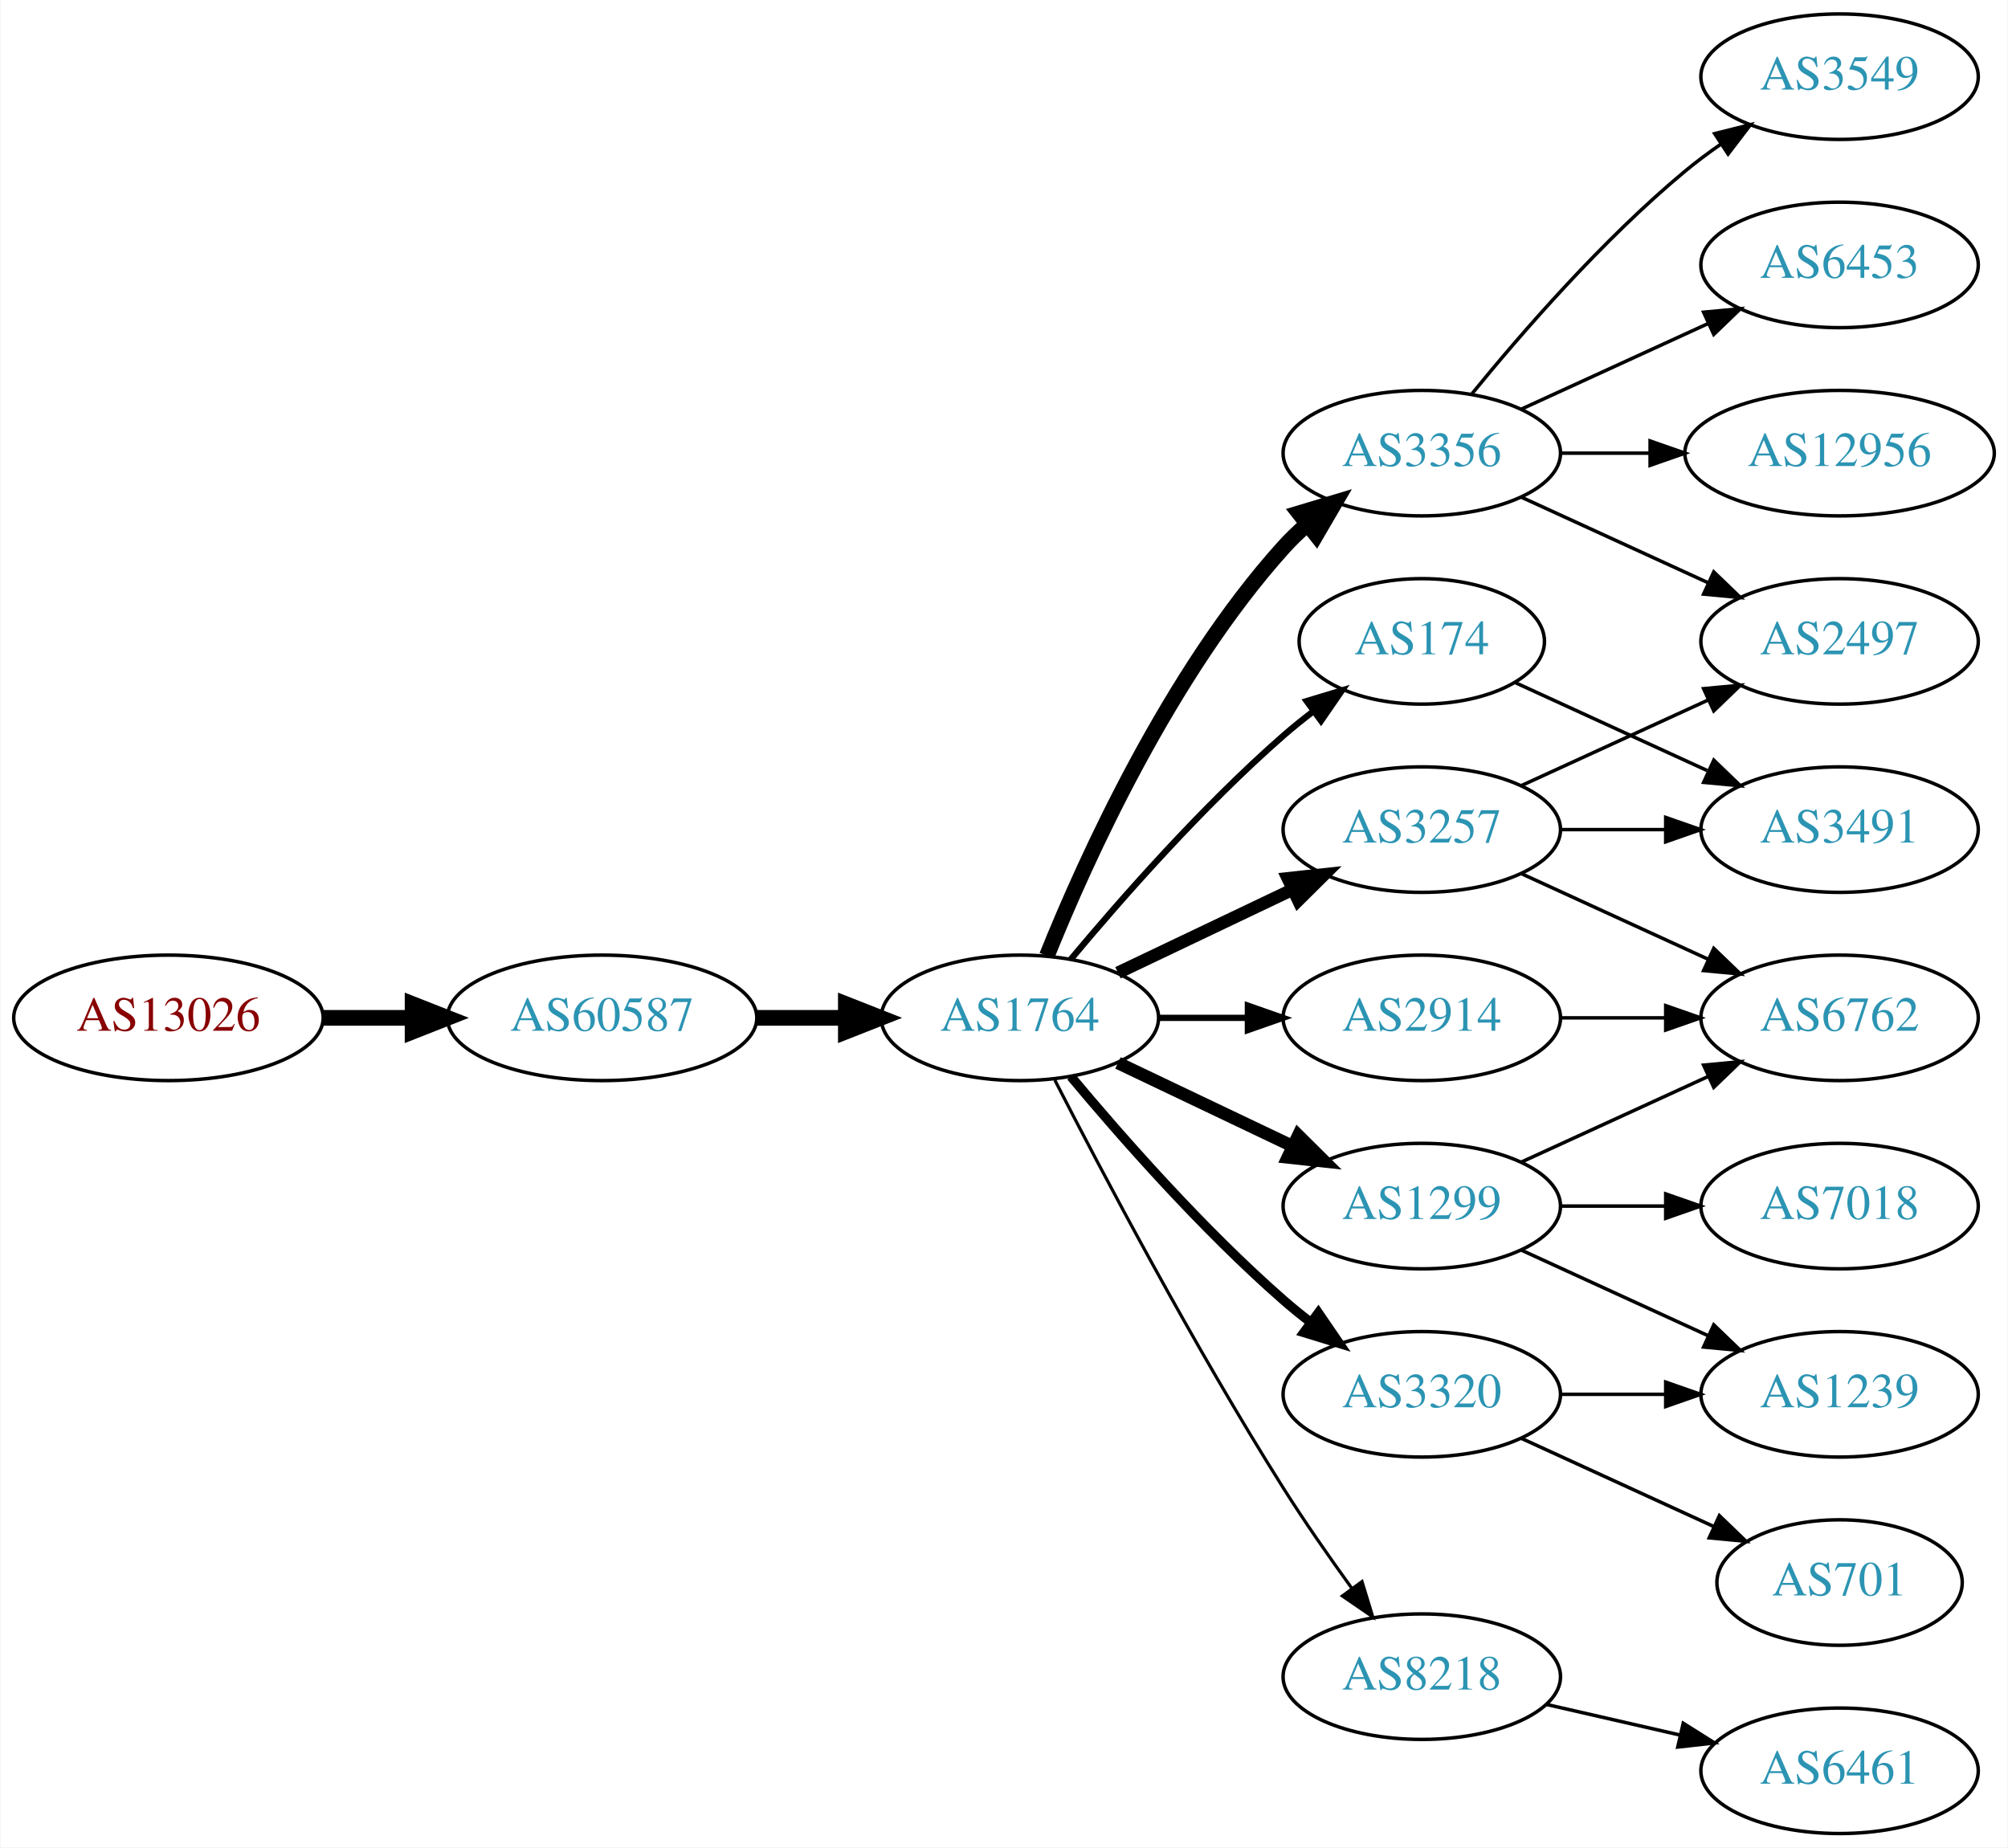
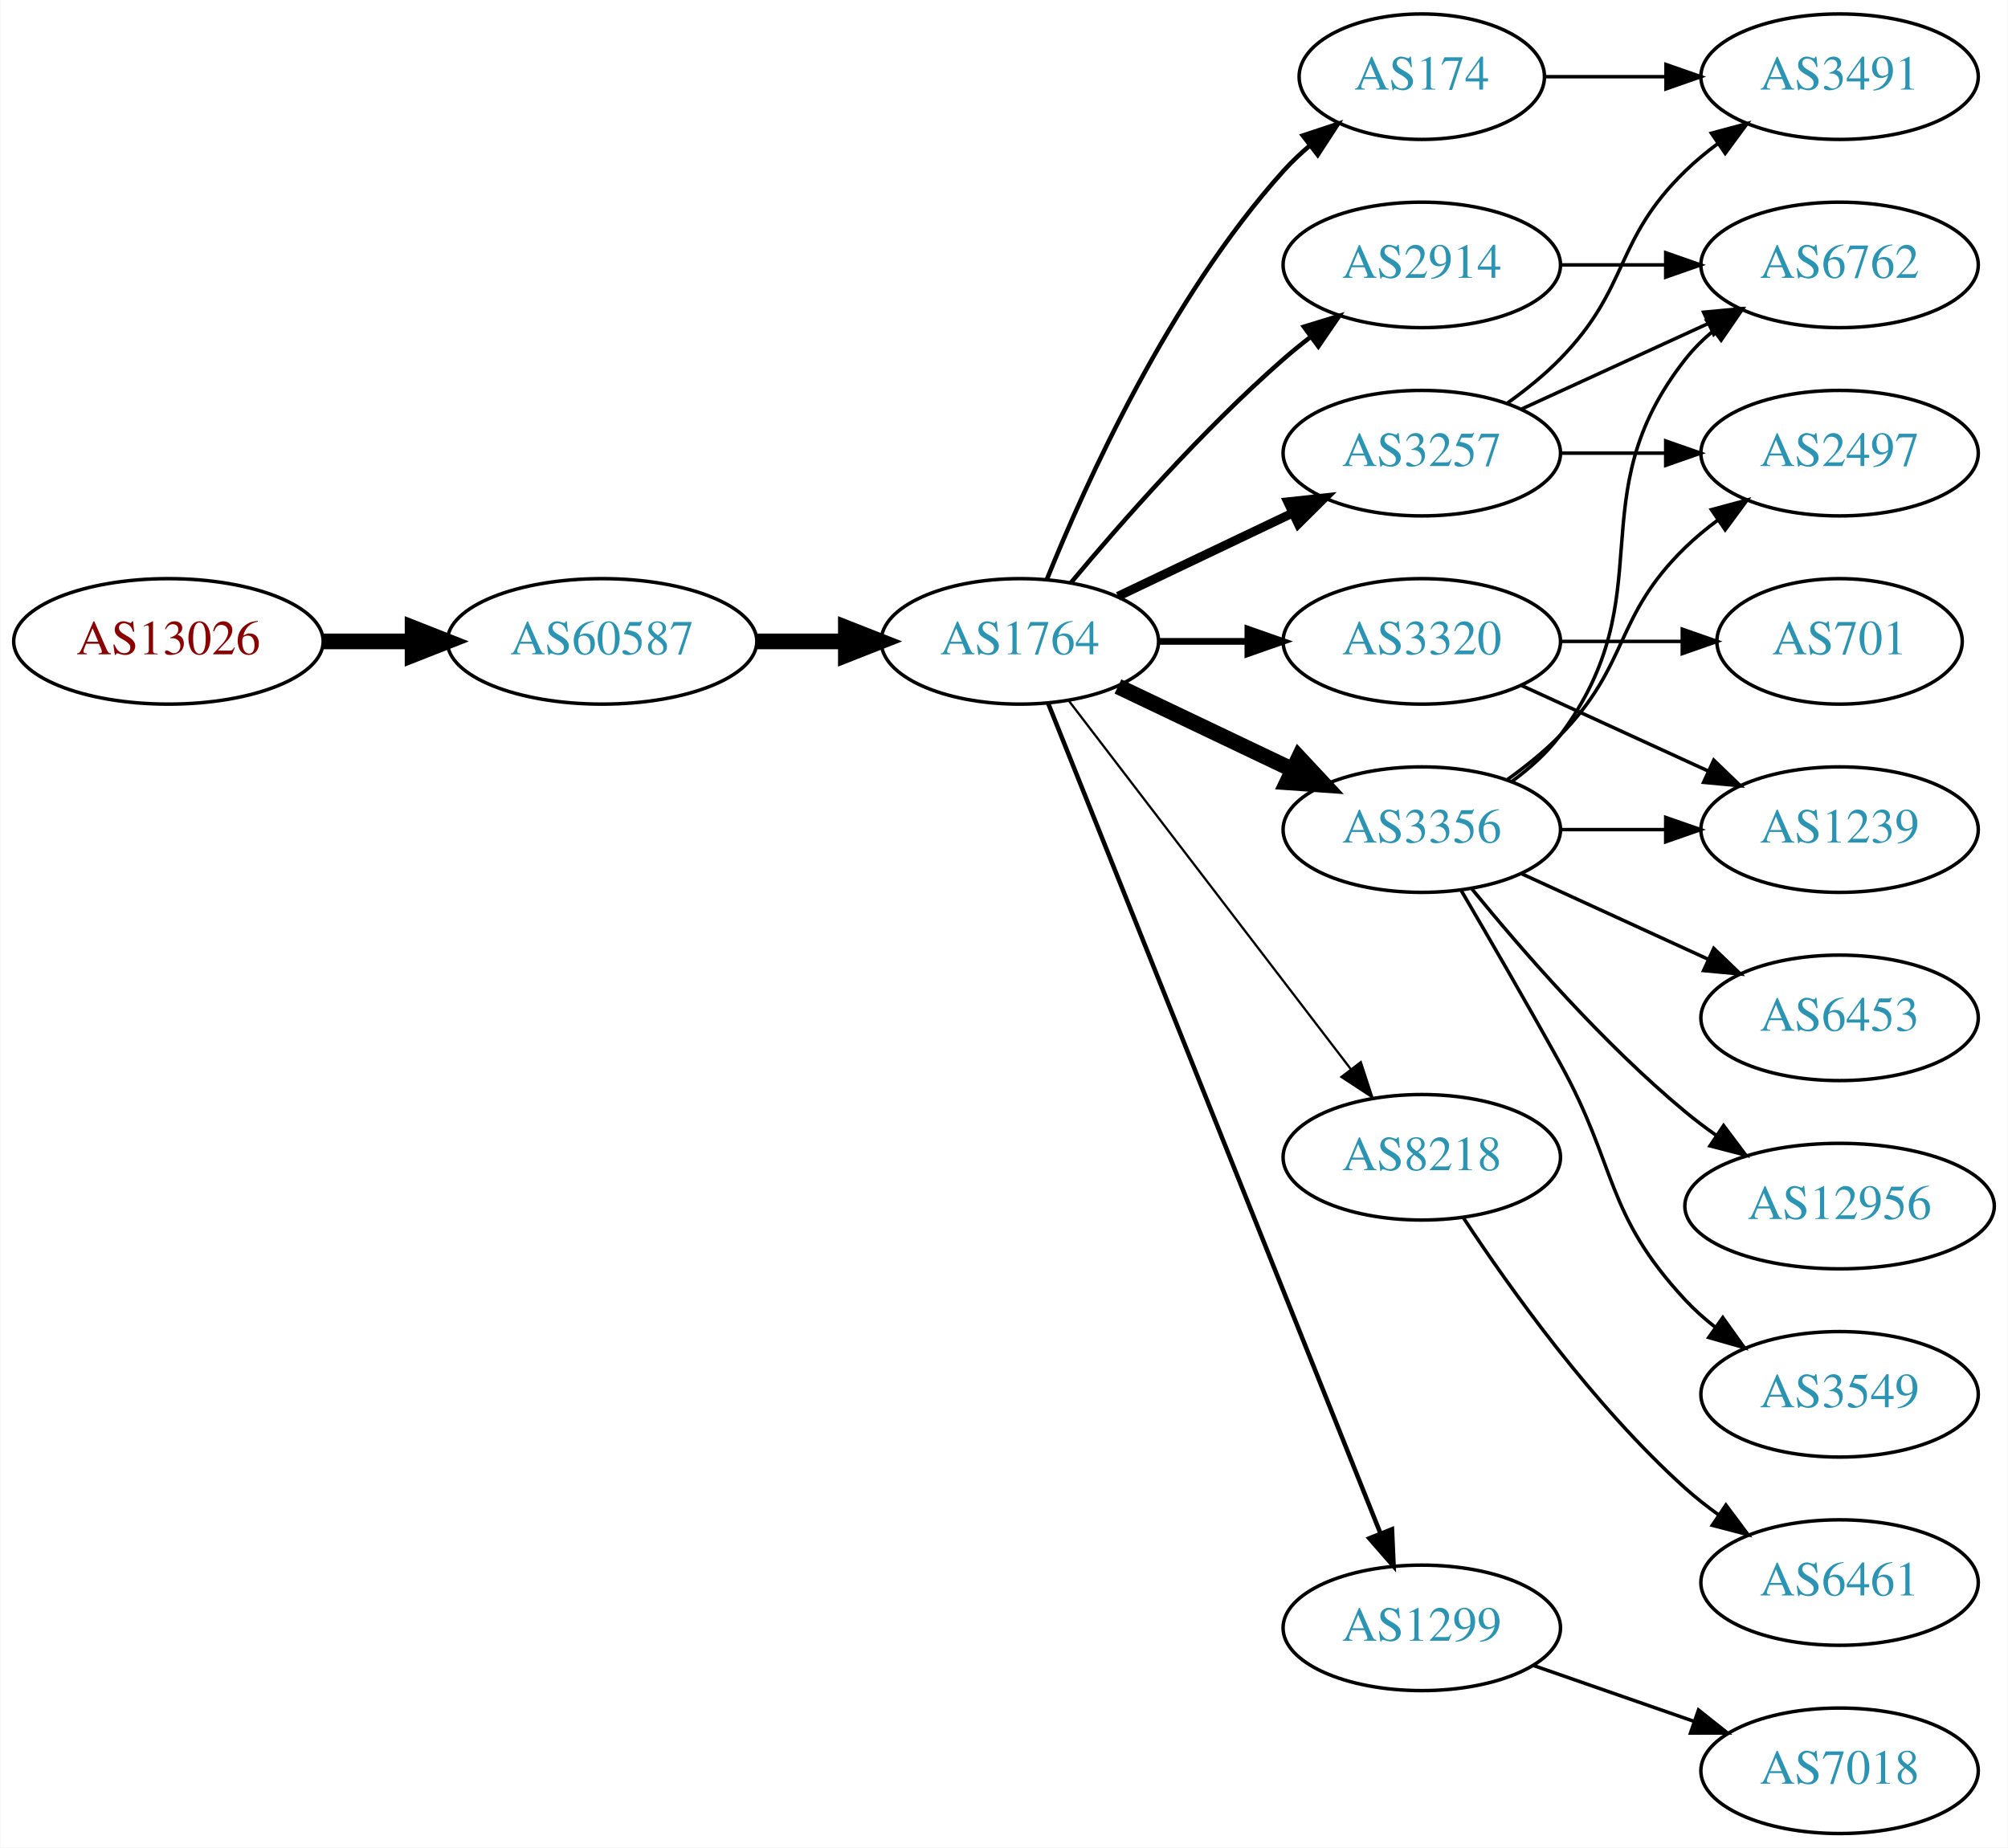
<svg xmlns="http://www.w3.org/2000/svg" xmlns:xlink="http://www.w3.org/1999/xlink" width="576pt" height="530pt" viewBox="0.00 0.00 575.76 530.00">
  <g id="graph0" class="graph" transform="scale(1 1) rotate(0) translate(4 526)">
    <polygon fill="white" stroke="none" points="-4,4 -4,-526 571.762,-526 571.762,4 -4,4" />
    <g id="node1" class="node">
      <g id="a_node1">
        <a xlink:href="/asn/13026" xlink:title="AS13026 ~ Manuel Kahr [AT]">
-           <ellipse fill="#ffffff" stroke="black" cx="44.196" cy="-234" rx="44.393" ry="18" />
-           <text text-anchor="middle" x="44.196" y="-230.3" font-family="Times,serif" font-size="14.00" fill="#880000">AS13026</text>
+           <ellipse fill="#ffffff" stroke="black" cx="44.196" cy="-342" rx="44.393" ry="18" />
+           <text text-anchor="middle" x="44.196" y="-338.3" font-family="Times,serif" font-size="14.00" fill="#880000">AS13026</text>
        </a>
      </g>
    </g>
    <g id="node2" class="node">
      <g id="a_node2">
        <a xlink:href="/asn/60587" xlink:title="AS60587 ~ XINON GmbH [AT]">
-           <ellipse fill="#ffffff" stroke="black" cx="168.588" cy="-234" rx="44.393" ry="18" />
-           <text text-anchor="middle" x="168.588" y="-230.3" font-family="Times,serif" font-size="14.00" fill="#2c94b3">AS60587</text>
+           <ellipse fill="#ffffff" stroke="black" cx="168.588" cy="-342" rx="44.393" ry="18" />
+           <text text-anchor="middle" x="168.588" y="-338.3" font-family="Times,serif" font-size="14.00" fill="#2c94b3">AS60587</text>
        </a>
      </g>
    </g>
    <g id="edge1" class="edge">
-       <path fill="none" stroke="black" stroke-width="4.5" d="M88.692,-234C96.898,-234 105.569,-234 114.041,-234" />
-       <polygon fill="black" stroke="black" stroke-width="4.5" points="114.233,-237.938 124.233,-234 114.233,-230.063 114.233,-237.938" />
+       <path fill="none" stroke="black" stroke-width="4.5" d="M88.692,-342C96.898,-342 105.569,-342 114.041,-342" />
+       <polygon fill="black" stroke="black" stroke-width="4.5" points="114.233,-345.938 124.233,-342 114.233,-338.063 114.233,-345.938" />
    </g>
    <g id="node3" class="node">
      <g id="a_node3">
        <a xlink:href="/asn/1764" xlink:title="AS1764 ~ NEXTLAYER-AS [AT]">
-           <ellipse fill="#ffffff" stroke="black" cx="288.431" cy="-234" rx="39.794" ry="18" />
-           <text text-anchor="middle" x="288.431" y="-230.3" font-family="Times,serif" font-size="14.00" fill="#2c94b3">AS1764</text>
+           <ellipse fill="#ffffff" stroke="black" cx="288.431" cy="-342" rx="39.794" ry="18" />
+           <text text-anchor="middle" x="288.431" y="-338.3" font-family="Times,serif" font-size="14.00" fill="#2c94b3">AS1764</text>
        </a>
      </g>
    </g>
    <g id="edge2" class="edge">
-       <path fill="none" stroke="black" stroke-width="4.5" d="M212.799,-234C221.112,-234 229.875,-234 238.357,-234" />
-       <polygon fill="black" stroke="black" stroke-width="4.5" points="238.516,-237.938 248.516,-234 238.516,-230.063 238.516,-237.938" />
+       <path fill="none" stroke="black" stroke-width="4.5" d="M212.799,-342C221.112,-342 229.875,-342 238.357,-342" />
+       <polygon fill="black" stroke="black" stroke-width="4.5" points="238.516,-345.938 248.516,-342 238.516,-338.063 238.516,-345.938" />
    </g>
    <g id="node4" class="node">
      <g id="a_node4">
-         <a xlink:href="/asn/3356" xlink:title="AS3356 ~ Level 3 Parent, LLC [US]">
-           <ellipse fill="#ffffff" stroke="black" cx="403.724" cy="-396" rx="39.794" ry="18" />
-           <text text-anchor="middle" x="403.724" y="-392.3" font-family="Times,serif" font-size="14.00" fill="#2c94b3">AS3356</text>
+         <a xlink:href="/asn/2914" xlink:title="AS2914 ~ NTT America, Inc. [US]">
+           <ellipse fill="#ffffff" stroke="black" cx="403.724" cy="-450" rx="39.794" ry="18" />
+           <text text-anchor="middle" x="403.724" y="-446.3" font-family="Times,serif" font-size="14.00" fill="#2c94b3">AS2914</text>
        </a>
      </g>
    </g>
    <g id="edge3" class="edge">
-       <path fill="none" stroke="black" stroke-width="4.5" d="M296.179,-251.787C307.23,-279.243 331.283,-332.578 364.077,-369 366.08,-371.224 368.298,-373.363 370.631,-375.397" />
-       <polygon fill="black" stroke="black" stroke-width="4.5" points="368.558,-378.777 378.85,-381.873 373.432,-372.591 368.558,-378.777" />
+       <path fill="none" stroke="black" stroke-width="1.286" d="M303.061,-358.817C317.343,-375.929 340.89,-402.745 364.077,-423 366.543,-425.154 369.182,-427.294 371.879,-429.372" />
+       <polygon fill="black" stroke="black" stroke-width="1.286" points="369.904,-432.264 380.033,-435.37 374.052,-426.625 369.904,-432.264" />
    </g>
    <g id="node5" class="node">
      <g id="a_node5">
-         <a xlink:href="/asn/174" xlink:title="AS174 ~ Cogent Communications [US]">
-           <ellipse fill="#ffffff" stroke="black" cx="403.724" cy="-342" rx="35.194" ry="18" />
-           <text text-anchor="middle" x="403.724" y="-338.3" font-family="Times,serif" font-size="14.00" fill="#2c94b3">AS174</text>
+         <a xlink:href="/asn/3257" xlink:title="AS3257 ~ GTT [DE]">
+           <ellipse fill="#ffffff" stroke="black" cx="403.724" cy="-396" rx="39.794" ry="18" />
+           <text text-anchor="middle" x="403.724" y="-392.3" font-family="Times,serif" font-size="14.00" fill="#2c94b3">AS3257</text>
        </a>
      </g>
    </g>
    <g id="edge4" class="edge">
-       <path fill="none" stroke="black" stroke-width="1.8" d="M303.061,-250.817C317.343,-267.929 340.89,-294.745 364.077,-315 366.747,-317.332 369.62,-319.648 372.55,-321.886" />
-       <polygon fill="black" stroke="black" stroke-width="1.8" points="370.701,-324.87 380.841,-327.939 374.828,-319.216 370.701,-324.87" />
+       <path fill="none" stroke="black" stroke-width="2.571" d="M316.567,-354.934C331.561,-362.081 350.382,-371.052 366.605,-378.785" />
+       <polygon fill="black" stroke="black" stroke-width="2.571" points="365.276,-382.028 375.809,-383.171 368.288,-375.709 365.276,-382.028" />
    </g>
    <g id="node6" class="node">
      <g id="a_node6">
-         <a xlink:href="/asn/1299" xlink:title="AS1299 ~ Telia Carrier [EU]">
-           <ellipse fill="#ffffff" stroke="black" cx="403.724" cy="-180" rx="39.794" ry="18" />
-           <text text-anchor="middle" x="403.724" y="-176.3" font-family="Times,serif" font-size="14.00" fill="#2c94b3">AS1299</text>
+         <a xlink:href="/asn/8218" xlink:title="AS8218 ~ legacy Neotelecoms [FR]">
+           <ellipse fill="#ffffff" stroke="black" cx="403.724" cy="-194" rx="39.794" ry="18" />
+           <text text-anchor="middle" x="403.724" y="-190.3" font-family="Times,serif" font-size="14.00" fill="#2c94b3">AS8218</text>
        </a>
      </g>
    </g>
    <g id="edge5" class="edge">
-       <path fill="none" stroke="black" stroke-width="3.6" d="M316.567,-221.066C331.561,-213.919 350.382,-204.948 366.605,-197.215" />
-       <polygon fill="black" stroke="black" stroke-width="3.6" points="368.288,-200.291 375.809,-192.829 365.276,-193.972 368.288,-200.291" />
+       <path fill="none" stroke="black" stroke-width="0.643" d="M302.427,-325.023C322.296,-299.066 360.346,-249.36 383.441,-219.191" />
+       <polygon fill="black" stroke="black" stroke-width="0.643" points="386.231,-221.303 389.53,-211.235 380.673,-217.048 386.231,-221.303" />
    </g>
    <g id="node7" class="node">
      <g id="a_node7">
-         <a xlink:href="/asn/2914" xlink:title="AS2914 ~ NTT America, Inc. [US]">
-           <ellipse fill="#ffffff" stroke="black" cx="403.724" cy="-234" rx="39.794" ry="18" />
-           <text text-anchor="middle" x="403.724" y="-230.3" font-family="Times,serif" font-size="14.00" fill="#2c94b3">AS2914</text>
+         <a xlink:href="/asn/3320" xlink:title="AS3320 ~ DTAG [DE]">
+           <ellipse fill="#ffffff" stroke="black" cx="403.724" cy="-342" rx="39.794" ry="18" />
+           <text text-anchor="middle" x="403.724" y="-338.3" font-family="Times,serif" font-size="14.00" fill="#2c94b3">AS3320</text>
        </a>
      </g>
    </g>
    <g id="edge6" class="edge">
-       <path fill="none" stroke="black" stroke-width="1.8" d="M328.103,-234C336.306,-234 345.07,-234 353.602,-234" />
-       <polygon fill="black" stroke="black" stroke-width="1.8" points="353.841,-237.5 363.841,-234 353.841,-230.5 353.841,-237.5" />
+       <path fill="none" stroke="black" stroke-width="1.929" d="M328.103,-342C336.306,-342 345.07,-342 353.602,-342" />
+       <polygon fill="black" stroke="black" stroke-width="1.929" points="353.841,-345.5 363.841,-342 353.841,-338.5 353.841,-345.5" />
    </g>
    <g id="node8" class="node">
      <g id="a_node8">
-         <a xlink:href="/asn/3257" xlink:title="AS3257 ~ GTT [DE]">
+         <a xlink:href="/asn/3356" xlink:title="AS3356 ~ LEVEL3 [US]">
          <ellipse fill="#ffffff" stroke="black" cx="403.724" cy="-288" rx="39.794" ry="18" />
-           <text text-anchor="middle" x="403.724" y="-284.3" font-family="Times,serif" font-size="14.00" fill="#2c94b3">AS3257</text>
+           <text text-anchor="middle" x="403.724" y="-284.3" font-family="Times,serif" font-size="14.00" fill="#2c94b3">AS3356</text>
        </a>
      </g>
    </g>
    <g id="edge7" class="edge">
-       <path fill="none" stroke="black" stroke-width="3.6" d="M316.567,-246.934C331.561,-254.081 350.382,-263.052 366.605,-270.785" />
-       <polygon fill="black" stroke="black" stroke-width="3.6" points="365.276,-274.028 375.809,-275.171 368.288,-267.709 365.276,-274.028" />
+       <path fill="none" stroke="black" stroke-width="4.5" d="M316.567,-329.066C331.561,-321.919 350.382,-312.948 366.605,-305.215" />
+       <polygon fill="black" stroke="black" stroke-width="4.5" points="368.476,-308.686 375.809,-300.829 365.087,-301.577 368.476,-308.686" />
    </g>
    <g id="node9" class="node">
      <g id="a_node9">
-         <a xlink:href="/asn/3320" xlink:title="AS3320 ~ DTAG [DE]">
-           <ellipse fill="#ffffff" stroke="black" cx="403.724" cy="-126" rx="39.794" ry="18" />
-           <text text-anchor="middle" x="403.724" y="-122.3" font-family="Times,serif" font-size="14.00" fill="#2c94b3">AS3320</text>
+         <a xlink:href="/asn/1299" xlink:title="AS1299 ~ Telia Carrier [EU]">
+           <ellipse fill="#ffffff" stroke="black" cx="403.724" cy="-59" rx="39.794" ry="18" />
+           <text text-anchor="middle" x="403.724" y="-55.3" font-family="Times,serif" font-size="14.00" fill="#2c94b3">AS1299</text>
        </a>
      </g>
    </g>
    <g id="edge8" class="edge">
-       <path fill="none" stroke="black" stroke-width="2.7" d="M303.061,-217.183C317.343,-200.071 340.89,-173.255 364.077,-153 366.543,-150.846 369.182,-148.706 371.879,-146.628" />
-       <polygon fill="black" stroke="black" stroke-width="2.7" points="374.052,-149.375 380.033,-140.63 369.904,-143.736 374.052,-149.375" />
+       <path fill="none" stroke="black" stroke-width="1.286" d="M296.518,-324.297C315.711,-276.353 368.8,-143.741 391.83,-86.212" />
+       <polygon fill="black" stroke="black" stroke-width="1.286" points="395.172,-87.281 395.639,-76.696 388.674,-84.679 395.172,-87.281" />
    </g>
    <g id="node10" class="node">
      <g id="a_node10">
-         <a xlink:href="/asn/8218" xlink:title="AS8218 ~ legacy Neotelecoms [FR]">
-           <ellipse fill="#ffffff" stroke="black" cx="403.724" cy="-45" rx="39.794" ry="18" />
-           <text text-anchor="middle" x="403.724" y="-41.3" font-family="Times,serif" font-size="14.00" fill="#2c94b3">AS8218</text>
+         <a xlink:href="/asn/174" xlink:title="AS174 ~ Cogent Communications [US]">
+           <ellipse fill="#ffffff" stroke="black" cx="403.724" cy="-504" rx="35.194" ry="18" />
+           <text text-anchor="middle" x="403.724" y="-500.3" font-family="Times,serif" font-size="14.00" fill="#2c94b3">AS174</text>
        </a>
      </g>
    </g>
    <g id="edge9" class="edge">
-       <path fill="none" stroke="black" stroke-width="0.9" d="M298.457,-216.148C311.893,-189.945 338.342,-139.763 364.077,-99 370.14,-89.396 377.26,-79.187 383.725,-70.261" />
-       <polygon fill="black" stroke="black" stroke-width="0.9" points="386.577,-72.291 389.668,-62.157 380.932,-68.152 386.577,-72.291" />
+       <path fill="none" stroke="black" stroke-width="1.286" d="M296.179,-359.787C307.23,-387.243 331.283,-440.578 364.077,-477 366.393,-479.572 368.998,-482.03 371.733,-484.343" />
+       <polygon fill="black" stroke="black" stroke-width="1.286" points="369.599,-487.117 379.656,-490.448 373.871,-481.572 369.599,-487.117" />
+     </g>
+     <g id="node11" class="node">
+       <g id="a_node11">
+         <a xlink:href="/asn/6762" xlink:title="AS6762 ~ TELECOM ITALIA SPARKLE S.p.A. [IT]">
+           <ellipse fill="#ffffff" stroke="black" cx="523.566" cy="-450" rx="39.794" ry="18" />
+           <text text-anchor="middle" x="523.566" y="-446.3" font-family="Times,serif" font-size="14.00" fill="#2c94b3">AS6762</text>
+         </a>
+       </g>
+     </g>
+     <g id="edge24" class="edge">
+       <path fill="none" stroke="black" d="M443.636,-450C453.19,-450 463.539,-450 473.502,-450" />
+       <polygon fill="black" stroke="black" points="473.695,-453.5 483.695,-450 473.694,-446.5 473.695,-453.5" />
+     </g>
+     <g id="edge10" class="edge">
+       <path fill="none" stroke="black" d="M432.353,-408.661C448.31,-415.973 468.58,-425.261 485.863,-433.181" />
+       <polygon fill="black" stroke="black" points="484.562,-436.435 495.111,-437.419 487.478,-430.071 484.562,-436.435" />
+     </g>
+     <g id="node12" class="node">
+       <g id="a_node12">
+         <a xlink:href="/asn/2497" xlink:title="AS2497 ~ Internet Initiative Japan Inc. [JP]">
+           <ellipse fill="#ffffff" stroke="black" cx="523.566" cy="-396" rx="39.794" ry="18" />
+           <text text-anchor="middle" x="523.566" y="-392.3" font-family="Times,serif" font-size="14.00" fill="#2c94b3">AS2497</text>
+         </a>
+       </g>
+     </g>
+     <g id="edge11" class="edge">
+       <path fill="none" stroke="black" d="M443.636,-396C453.19,-396 463.539,-396 473.502,-396" />
+       <polygon fill="black" stroke="black" points="473.695,-399.5 483.695,-396 473.694,-392.5 473.695,-399.5" />
+     </g>
+     <g id="node13" class="node">
+       <g id="a_node13">
+         <a xlink:href="/asn/3491" xlink:title="AS3491 ~ PCCW Global, Inc. [US]">
+           <ellipse fill="#ffffff" stroke="black" cx="523.566" cy="-504" rx="39.794" ry="18" />
+           <text text-anchor="middle" x="523.566" y="-500.3" font-family="Times,serif" font-size="14.00" fill="#2c94b3">AS3491</text>
+         </a>
+       </g>
+     </g>
+     <g id="edge12" class="edge">
+       <path fill="none" stroke="black" d="M428.318,-410.389C433.574,-414.148 438.906,-418.437 443.37,-423 463.543,-443.617 458.677,-456.906 479.37,-477 482.215,-479.763 485.389,-482.386 488.689,-484.834" />
+       <polygon fill="black" stroke="black" points="486.806,-487.786 497.037,-490.538 490.755,-482.006 486.806,-487.786" />
    </g>
    <g id="node14" class="node">
      <g id="a_node14">
-         <a xlink:href="/asn/3549" xlink:title="AS3549 ~ Level 3 Parent, LLC [US]">
-           <ellipse fill="#ffffff" stroke="black" cx="523.566" cy="-504" rx="39.794" ry="18" />
-           <text text-anchor="middle" x="523.566" y="-500.3" font-family="Times,serif" font-size="14.00" fill="#2c94b3">AS3549</text>
+         <a xlink:href="/asn/6461" xlink:title="AS6461 ~ Zayo Bandwidth [US]">
+           <ellipse fill="#ffffff" stroke="black" cx="523.566" cy="-72" rx="39.794" ry="18" />
+           <text text-anchor="middle" x="523.566" y="-68.3" font-family="Times,serif" font-size="14.00" fill="#2c94b3">AS6461</text>
        </a>
      </g>
    </g>
    <g id="edge13" class="edge">
-       <path fill="none" stroke="black" d="M418.143,-413.065C432.257,-430.375 455.672,-457.345 479.37,-477 482.587,-479.668 486.087,-482.27 489.658,-484.741" />
-       <polygon fill="black" stroke="black" points="487.735,-487.666 498.014,-490.236 491.581,-481.817 487.735,-487.666" />
+       <path fill="none" stroke="black" d="M415.589,-176.748C428.912,-156.5 452.996,-122.685 479.37,-99 482.321,-96.35 485.563,-93.8 488.905,-91.396" />
+       <polygon fill="black" stroke="black" points="490.959,-94.233 497.305,-85.749 487.053,-88.424 490.959,-94.233" />
    </g>
    <g id="node15" class="node">
      <g id="a_node15">
-         <a xlink:href="/asn/2497" xlink:title="AS2497 ~ Internet Initiative Japan Inc. [JP]">
-           <ellipse fill="#ffffff" stroke="black" cx="523.566" cy="-342" rx="39.794" ry="18" />
-           <text text-anchor="middle" x="523.566" y="-338.3" font-family="Times,serif" font-size="14.00" fill="#2c94b3">AS2497</text>
+         <a xlink:href="/asn/701" xlink:title="AS701 ~ UUNET [US]">
+           <ellipse fill="#ffffff" stroke="black" cx="523.566" cy="-342" rx="35.194" ry="18" />
+           <text text-anchor="middle" x="523.566" y="-338.3" font-family="Times,serif" font-size="14.00" fill="#2c94b3">AS701</text>
        </a>
      </g>
    </g>
    <g id="edge14" class="edge">
-       <path fill="none" stroke="black" d="M432.353,-383.339C448.31,-376.027 468.58,-366.739 485.863,-358.819" />
-       <polygon fill="black" stroke="black" points="487.478,-361.929 495.111,-354.581 484.562,-355.565 487.478,-361.929" />
+       <path fill="none" stroke="black" d="M443.636,-342C454.723,-342 466.883,-342 478.265,-342" />
+       <polygon fill="black" stroke="black" points="478.447,-345.5 488.447,-342 478.447,-338.5 478.447,-345.5" />
    </g>
    <g id="node16" class="node">
      <g id="a_node16">
-         <a xlink:href="/asn/6453" xlink:title="AS6453 ~ TATA COMMUNICATIONS (AMERICA) INC [US]">
-           <ellipse fill="#ffffff" stroke="black" cx="523.566" cy="-450" rx="39.794" ry="18" />
-           <text text-anchor="middle" x="523.566" y="-446.3" font-family="Times,serif" font-size="14.00" fill="#2c94b3">AS6453</text>
+         <a xlink:href="/asn/1239" xlink:title="AS1239 ~ Sprint [US]">
+           <ellipse fill="#ffffff" stroke="black" cx="523.566" cy="-288" rx="39.794" ry="18" />
+           <text text-anchor="middle" x="523.566" y="-284.3" font-family="Times,serif" font-size="14.00" fill="#2c94b3">AS1239</text>
        </a>
      </g>
    </g>
    <g id="edge15" class="edge">
-       <path fill="none" stroke="black" d="M432.353,-408.661C448.31,-415.973 468.58,-425.261 485.863,-433.181" />
-       <polygon fill="black" stroke="black" points="484.562,-436.435 495.111,-437.419 487.478,-430.071 484.562,-436.435" />
+       <path fill="none" stroke="black" d="M432.353,-329.339C448.31,-322.027 468.58,-312.739 485.863,-304.819" />
+       <polygon fill="black" stroke="black" points="487.478,-307.929 495.111,-300.581 484.562,-301.565 487.478,-307.929" />
+     </g>
+     <g id="edge17" class="edge">
+       <path fill="none" stroke="black" d="M429.655,-301.882C434.731,-305.611 439.649,-310.016 443.37,-315 473.642,-355.542 448.072,-383.246 479.37,-423 481.695,-425.953 484.439,-428.67 487.398,-431.147" />
+       <polygon fill="black" stroke="black" points="485.457,-434.064 495.595,-437.145 489.591,-428.415 485.457,-434.064" />
+     </g>
+     <g id="edge19" class="edge">
+       <path fill="none" stroke="black" d="M428.318,-302.389C433.574,-306.148 438.906,-310.437 443.37,-315 463.543,-335.617 458.677,-348.906 479.37,-369 482.215,-371.763 485.389,-374.386 488.689,-376.834" />
+       <polygon fill="black" stroke="black" points="486.806,-379.786 497.037,-382.538 490.755,-374.006 486.806,-379.786" />
+     </g>
+     <g id="edge20" class="edge">
+       <path fill="none" stroke="black" d="M443.636,-288C453.19,-288 463.539,-288 473.502,-288" />
+       <polygon fill="black" stroke="black" points="473.695,-291.5 483.695,-288 473.694,-284.5 473.695,-291.5" />
    </g>
    <g id="node17" class="node">
      <g id="a_node17">
-         <a xlink:href="/asn/12956" xlink:title="AS12956 ~ TELXIUS [ES]">
-           <ellipse fill="#ffffff" stroke="black" cx="523.566" cy="-396" rx="44.393" ry="18" />
-           <text text-anchor="middle" x="523.566" y="-392.3" font-family="Times,serif" font-size="14.00" fill="#2c94b3">AS12956</text>
+         <a xlink:href="/asn/3549" xlink:title="AS3549 ~ Level 3 Parent, LLC [US]">
+           <ellipse fill="#ffffff" stroke="black" cx="523.566" cy="-126" rx="39.794" ry="18" />
+           <text text-anchor="middle" x="523.566" y="-122.3" font-family="Times,serif" font-size="14.00" fill="#2c94b3">AS3549</text>
        </a>
      </g>
    </g>
    <g id="edge16" class="edge">
-       <path fill="none" stroke="black" d="M443.636,-396C451.739,-396 460.414,-396 468.941,-396" />
-       <polygon fill="black" stroke="black" points="469.218,-399.5 479.218,-396 469.218,-392.5 469.218,-399.5" />
+       <path fill="none" stroke="black" d="M415.07,-270.466C422.956,-257.006 434.014,-237.923 443.37,-221 459.916,-191.073 456.073,-178.032 479.37,-153 481.931,-150.249 484.832,-147.667 487.89,-145.274" />
+       <polygon fill="black" stroke="black" points="490.07,-148.019 496.224,-139.394 486.035,-142.299 490.07,-148.019" />
    </g>
    <g id="node18" class="node">
      <g id="a_node18">
-         <a xlink:href="/asn/3491" xlink:title="AS3491 ~ PCCW Global, Inc. [US]">
-           <ellipse fill="#ffffff" stroke="black" cx="523.566" cy="-288" rx="39.794" ry="18" />
-           <text text-anchor="middle" x="523.566" y="-284.3" font-family="Times,serif" font-size="14.00" fill="#2c94b3">AS3491</text>
-         </a>
-       </g>
-     </g>
-     <g id="edge24" class="edge">
-       <path fill="none" stroke="black" d="M430.585,-330.149C446.705,-322.762 467.708,-313.138 485.573,-304.952" />
-       <polygon fill="black" stroke="black" points="487.492,-307.923 495.125,-300.575 484.575,-301.559 487.492,-307.923" />
-     </g>
-     <g id="node11" class="node">
-       <g id="a_node11">
-         <a xlink:href="/asn/1239" xlink:title="AS1239 ~ Sprint [US]">
-           <ellipse fill="#ffffff" stroke="black" cx="523.566" cy="-126" rx="39.794" ry="18" />
-           <text text-anchor="middle" x="523.566" y="-122.3" font-family="Times,serif" font-size="14.00" fill="#2c94b3">AS1239</text>
-         </a>
-       </g>
-     </g>
-     <g id="edge10" class="edge">
-       <path fill="none" stroke="black" d="M432.353,-167.339C448.31,-160.027 468.58,-150.739 485.863,-142.819" />
-       <polygon fill="black" stroke="black" points="487.478,-145.929 495.111,-138.581 484.562,-139.565 487.478,-145.929" />
-     </g>
-     <g id="node12" class="node">
-       <g id="a_node12">
-         <a xlink:href="/asn/7018" xlink:title="AS7018 ~ AT&amp;T Services, Inc. [US]">
-           <ellipse fill="#ffffff" stroke="black" cx="523.566" cy="-180" rx="39.794" ry="18" />
-           <text text-anchor="middle" x="523.566" y="-176.3" font-family="Times,serif" font-size="14.00" fill="#2c94b3">AS7018</text>
-         </a>
-       </g>
-     </g>
-     <g id="edge11" class="edge">
-       <path fill="none" stroke="black" d="M443.636,-180C453.19,-180 463.539,-180 473.502,-180" />
-       <polygon fill="black" stroke="black" points="473.695,-183.5 483.695,-180 473.694,-176.5 473.695,-183.5" />
-     </g>
-     <g id="node13" class="node">
-       <g id="a_node13">
-         <a xlink:href="/asn/6762" xlink:title="AS6762 ~ TELECOM ITALIA SPARKLE S.p.A. [IT]">
+         <a xlink:href="/asn/6453" xlink:title="AS6453 ~ TATA COMMUNICATIONS (AMERICA) INC [US]">
          <ellipse fill="#ffffff" stroke="black" cx="523.566" cy="-234" rx="39.794" ry="18" />
-           <text text-anchor="middle" x="523.566" y="-230.3" font-family="Times,serif" font-size="14.00" fill="#2c94b3">AS6762</text>
-         </a>
-       </g>
-     </g>
-     <g id="edge12" class="edge">
-       <path fill="none" stroke="black" d="M432.353,-192.661C448.31,-199.973 468.58,-209.261 485.863,-217.181" />
-       <polygon fill="black" stroke="black" points="484.562,-220.435 495.111,-221.419 487.478,-214.071 484.562,-220.435" />
-     </g>
-     <g id="edge22" class="edge">
-       <path fill="none" stroke="black" d="M443.636,-234C453.19,-234 463.539,-234 473.502,-234" />
-       <polygon fill="black" stroke="black" points="473.695,-237.5 483.695,-234 473.694,-230.5 473.695,-237.5" />
-     </g>
-     <g id="edge19" class="edge">
+           <text text-anchor="middle" x="523.566" y="-230.3" font-family="Times,serif" font-size="14.00" fill="#2c94b3">AS6453</text>
+         </a>
+       </g>
+     </g>
+     <g id="edge18" class="edge">
      <path fill="none" stroke="black" d="M432.353,-275.339C448.31,-268.027 468.58,-258.739 485.863,-250.819" />
      <polygon fill="black" stroke="black" points="487.478,-253.929 495.111,-246.581 484.562,-247.565 487.478,-253.929" />
    </g>
-     <g id="edge18" class="edge">
-       <path fill="none" stroke="black" d="M432.353,-300.661C448.31,-307.973 468.58,-317.261 485.863,-325.181" />
-       <polygon fill="black" stroke="black" points="484.562,-328.435 495.111,-329.419 487.478,-322.071 484.562,-328.435" />
-     </g>
-     <g id="edge17" class="edge">
-       <path fill="none" stroke="black" d="M443.636,-288C453.19,-288 463.539,-288 473.502,-288" />
-       <polygon fill="black" stroke="black" points="473.695,-291.5 483.695,-288 473.694,-284.5 473.695,-291.5" />
-     </g>
-     <g id="edge21" class="edge">
-       <path fill="none" stroke="black" d="M443.636,-126C453.19,-126 463.539,-126 473.502,-126" />
-       <polygon fill="black" stroke="black" points="473.695,-129.5 483.695,-126 473.694,-122.5 473.695,-129.5" />
-     </g>
    <g id="node19" class="node">
      <g id="a_node19">
-         <a xlink:href="/asn/701" xlink:title="AS701 ~ UUNET [US]">
-           <ellipse fill="#ffffff" stroke="black" cx="523.566" cy="-72" rx="35.194" ry="18" />
-           <text text-anchor="middle" x="523.566" y="-68.3" font-family="Times,serif" font-size="14.00" fill="#2c94b3">AS701</text>
-         </a>
-       </g>
-     </g>
-     <g id="edge20" class="edge">
-       <path fill="none" stroke="black" d="M432.353,-113.339C448.769,-105.817 469.75,-96.202 487.347,-88.139" />
-       <polygon fill="black" stroke="black" points="489.092,-91.189 496.725,-83.842 486.176,-84.826 489.092,-91.189" />
+         <a xlink:href="/asn/12956" xlink:title="AS12956 ~ TELXIUS [ES]">
+           <ellipse fill="#ffffff" stroke="black" cx="523.566" cy="-180" rx="44.393" ry="18" />
+           <text text-anchor="middle" x="523.566" y="-176.3" font-family="Times,serif" font-size="14.00" fill="#2c94b3">AS12956</text>
+         </a>
+       </g>
+     </g>
+     <g id="edge21" class="edge">
+       <path fill="none" stroke="black" d="M418.143,-270.935C432.257,-253.625 455.672,-226.655 479.37,-207 482.108,-204.729 485.052,-202.506 488.069,-200.37" />
+       <polygon fill="black" stroke="black" points="490.295,-203.092 496.658,-194.621 486.401,-197.275 490.295,-203.092" />
    </g>
    <g id="node20" class="node">
      <g id="a_node20">
-         <a xlink:href="/asn/6461" xlink:title="AS6461 ~ Zayo Bandwidth [US]">
+         <a xlink:href="/asn/7018" xlink:title="AS7018 ~ AT&amp;T Services, Inc. [US]">
          <ellipse fill="#ffffff" stroke="black" cx="523.566" cy="-18" rx="39.794" ry="18" />
-           <text text-anchor="middle" x="523.566" y="-14.3" font-family="Times,serif" font-size="14.00" fill="#2c94b3">AS6461</text>
-         </a>
-       </g>
+           <text text-anchor="middle" x="523.566" y="-14.3" font-family="Times,serif" font-size="14.00" fill="#2c94b3">AS7018</text>
+         </a>
+       </g>
+     </g>
+     <g id="edge22" class="edge">
+       <path fill="none" stroke="black" d="M435.686,-48.228C449.782,-43.323 466.659,-37.452 481.772,-32.193" />
+       <polygon fill="black" stroke="black" points="483.108,-35.434 491.402,-28.843 480.807,-28.823 483.108,-35.434" />
    </g>
    <g id="edge23" class="edge">
-       <path fill="none" stroke="black" d="M439.443,-37.045C451.443,-34.296 465.064,-31.175 477.756,-28.267" />
-       <polygon fill="black" stroke="black" points="478.722,-31.636 487.688,-25.991 477.159,-24.813 478.722,-31.636" />
+       <path fill="none" stroke="black" d="M439.125,-504C449.949,-504 462.117,-504 473.744,-504" />
+       <polygon fill="black" stroke="black" points="473.775,-507.5 483.775,-504 473.775,-500.5 473.775,-507.5" />
    </g>
  </g>
</svg>
